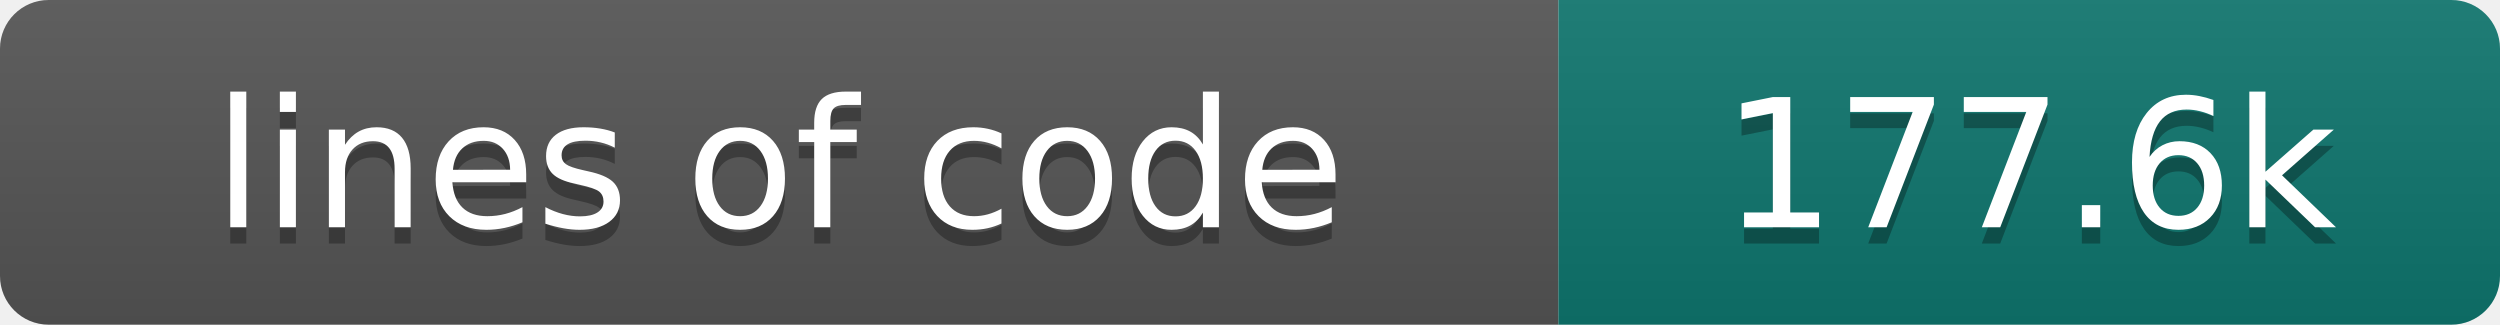
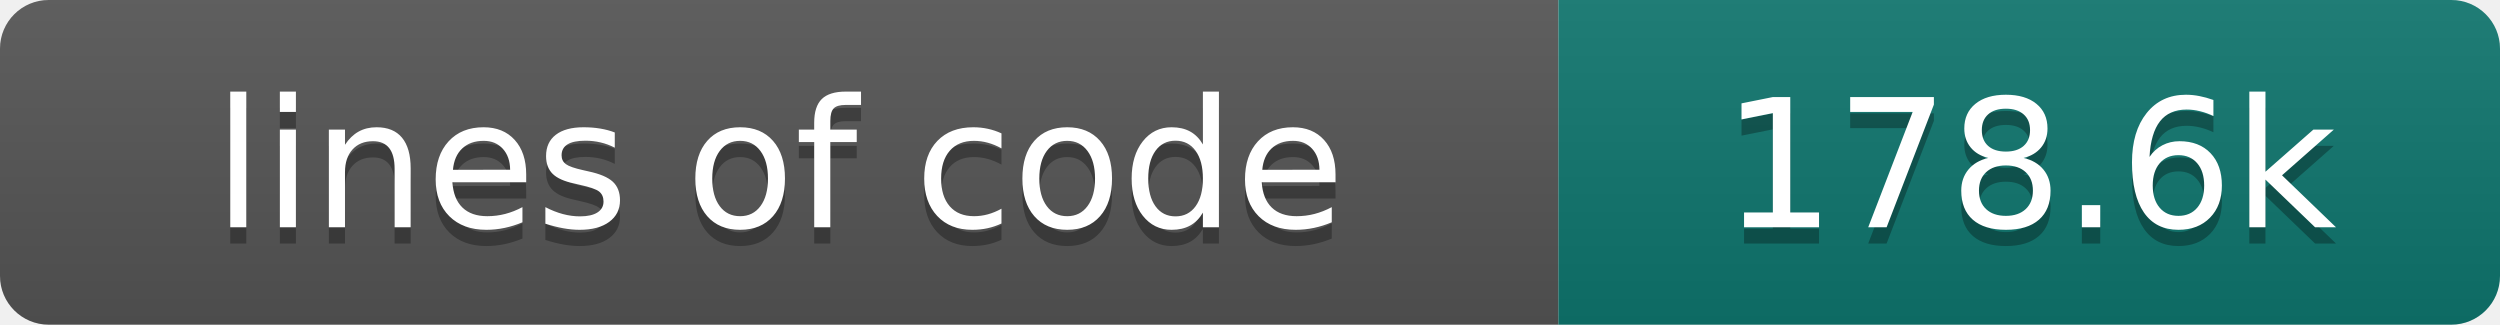
- <svg xmlns="http://www.w3.org/2000/svg" width="154" height="20" role="img" aria-label="lines of code: 177.6k">
+ <svg xmlns="http://www.w3.org/2000/svg" width="154" height="20" role="img" aria-label="lines of code: 178.6k">
  <linearGradient id="s" x2="0" y2="100%">
    <stop offset="0" stop-color="#bbb" stop-opacity=".1" />
    <stop offset="1" stop-opacity=".1" />
  </linearGradient>
  <clipPath id="r">
    <rect width="154" height="20" rx="3" fill="#fff" />
  </clipPath>
  <g clip-path="url(#r)">
    <rect width="96" height="20" fill="#555" />
    <rect x="96" width="58" height="20" fill="#0f766e" />
    <rect width="154" height="20" fill="url(#s)" />
  </g>
  <g fill="#fff" text-anchor="middle" font-family="DejaVu Sans,Verdana,Geneva,sans-serif" font-size="110">
    <text x="480" y="150" fill="#010101" fill-opacity=".3" transform="scale(.1)" textLength="860" lengthAdjust="spacing">lines of code</text>
    <text x="480" y="140" transform="scale(.1)" textLength="860" lengthAdjust="spacing">lines of code</text>
-     <text x="1250" y="150" fill="#010101" fill-opacity=".3" transform="scale(.1)" textLength="480" lengthAdjust="spacing">177.6k</text>
-     <text x="1250" y="140" transform="scale(.1)" textLength="480" lengthAdjust="spacing">177.6k</text>
+     <text x="1250" y="150" fill="#010101" fill-opacity=".3" transform="scale(.1)" textLength="480" lengthAdjust="spacing">178.6k</text>
+     <text x="1250" y="140" transform="scale(.1)" textLength="480" lengthAdjust="spacing">178.6k</text>
  </g>
</svg>
